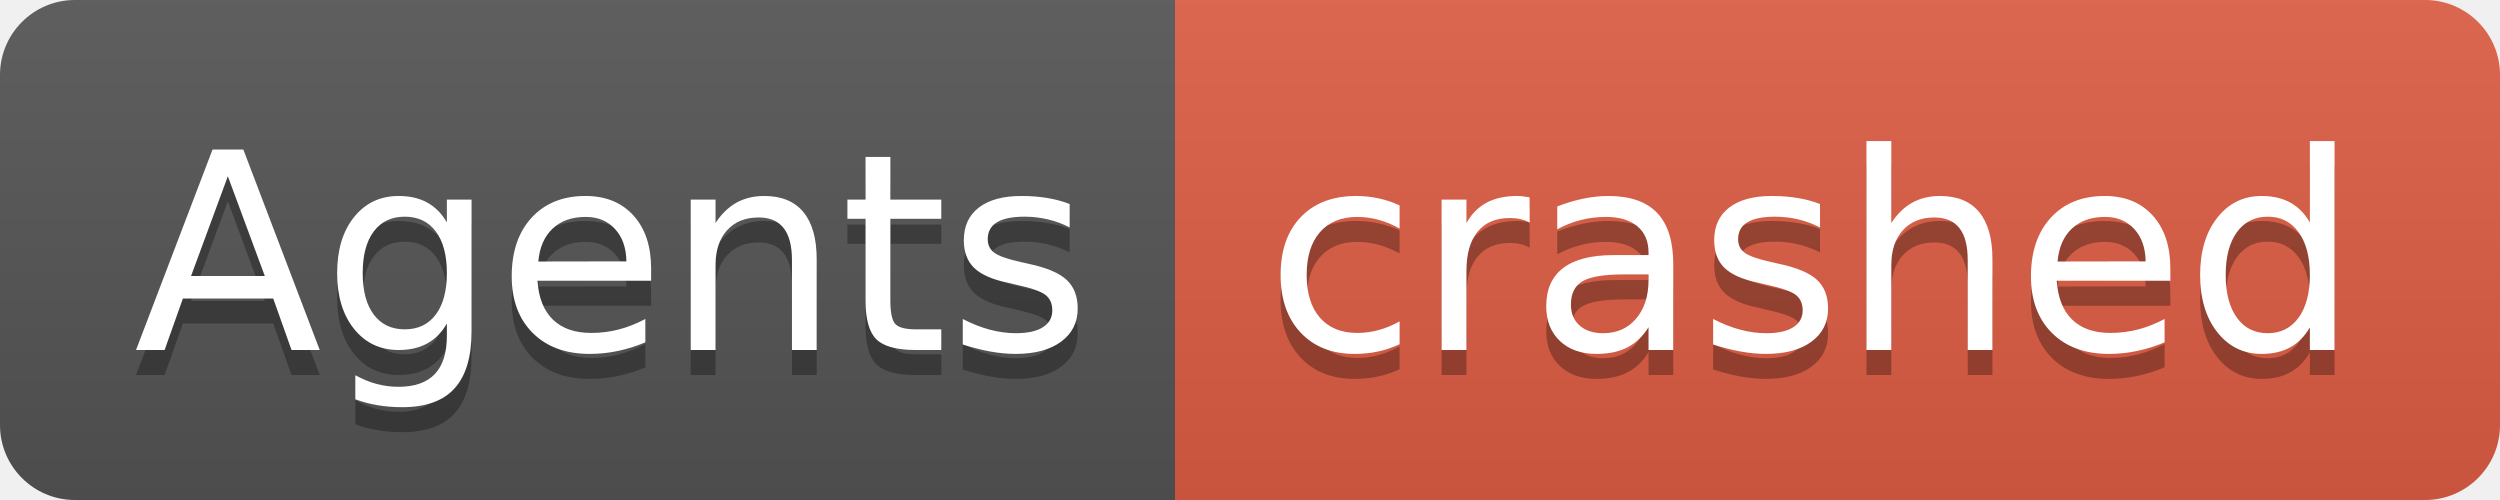
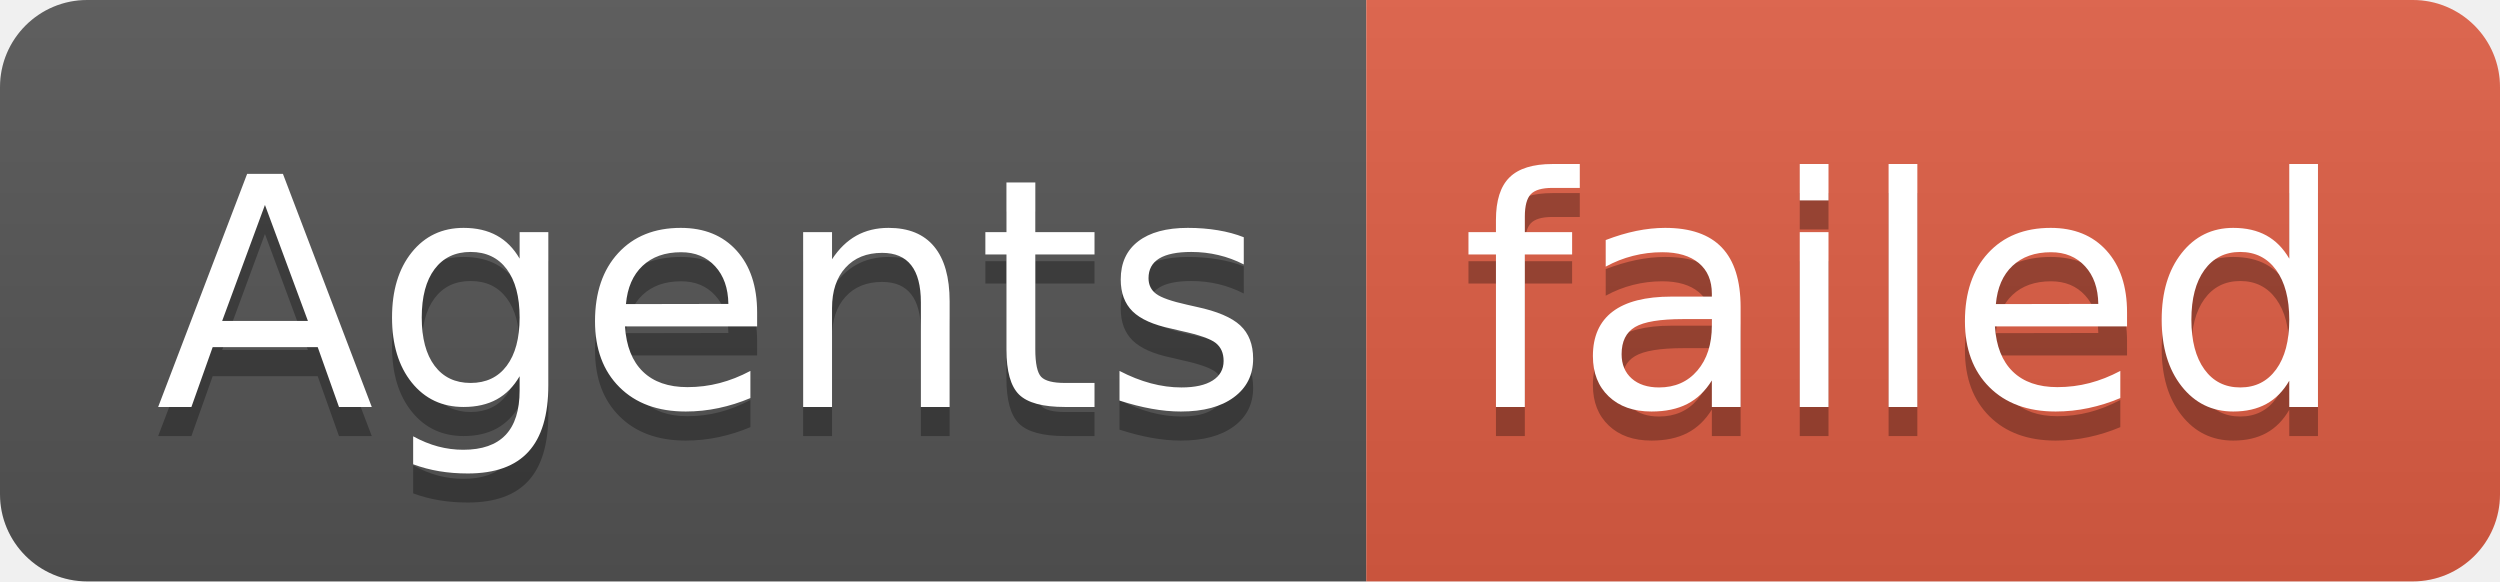
- <svg xmlns="http://www.w3.org/2000/svg" width="100" height="20" role="img" aria-label="Agents: crashed">
+ <svg xmlns="http://www.w3.org/2000/svg" width="86" height="20" role="img" aria-label="Agents: failed">
  <linearGradient id="s" x2="0" y2="100%">
    <stop offset="0" stop-color="#bbb" stop-opacity=".1" />
    <stop offset="1" stop-opacity=".1" />
  </linearGradient>
  <clipPath id="r">
-     <rect width="100" height="20" rx="3" fill="#fff" />
+     <rect width="86" height="20" rx="3" fill="#fff" />
  </clipPath>
  <g clip-path="url(#r)">
    <rect width="47" height="20" fill="#555" />
-     <rect x="47" width="53" height="20" fill="#e05d44" />
-     <rect width="100" height="20" fill="url(#s)" />
+     <rect x="47" width="39" height="20" fill="#e05d44" />
+     <rect width="86" height="20" fill="url(#s)" />
  </g>
  <g fill="#fff" text-anchor="middle" font-family="Verdana,Geneva,DejaVu Sans,sans-serif" text-rendering="geometricPrecision" font-size="110">
    <text aria-hidden="true" x="245" y="150" fill="#010101" fill-opacity=".3" transform="scale(.1)" textLength="370">Agents</text>
    <text x="245" y="140" transform="scale(.1)" fill="#fff" textLength="370">Agents</text>
-     <text aria-hidden="true" x="725" y="150" fill="#010101" fill-opacity=".3" transform="scale(.1)" textLength="430">crashed</text>
-     <text x="725" y="140" transform="scale(.1)" fill="#fff" textLength="430">crashed</text>
+     <text aria-hidden="true" x="655" y="150" fill="#010101" fill-opacity=".3" transform="scale(.1)" textLength="290">failed</text>
+     <text x="655" y="140" transform="scale(.1)" fill="#fff" textLength="290">failed</text>
  </g>
</svg>
